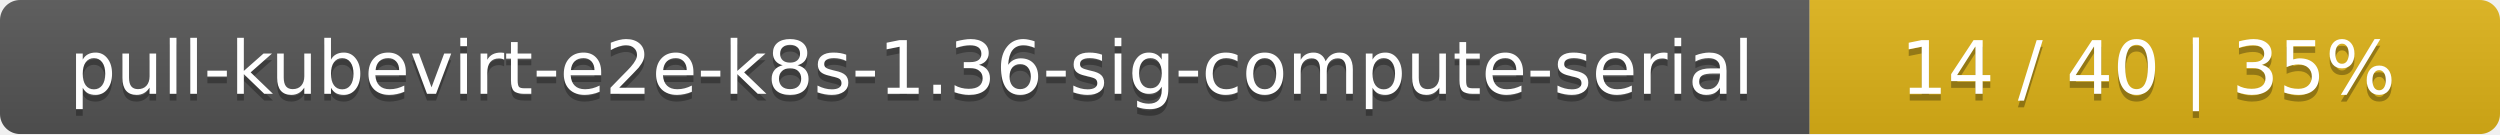
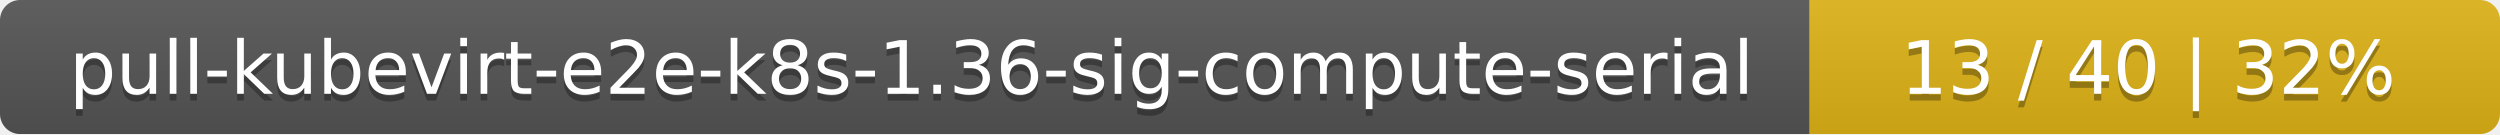
<svg xmlns="http://www.w3.org/2000/svg" width="373" height="20">
  <linearGradient id="smooth" x2="0" y2="100%">
    <stop offset="0" stop-color="#bbb" stop-opacity=".1" />
    <stop offset="1" stop-opacity=".1" />
  </linearGradient>
  <mask id="round">
    <rect width="373" height="20" rx="3" fill="#fff" />
  </mask>
  <g mask="url(#round)">
    <rect width="270" height="20" fill="#555" />
    <rect x="270" width="103" height="20" fill="#dfb317" />
    <rect width="373" height="20" fill="url(#smooth)" />
  </g>
  <g fill="#fff" text-anchor="middle" font-family="DejaVu Sans,Verdana,Geneva,sans-serif" font-size="11">
    <text x="136" y="15" fill="#010101" fill-opacity=".3">pull-kubevirt-e2e-k8s-1.36-sig-compute-serial</text>
    <text x="136" y="14">pull-kubevirt-e2e-k8s-1.36-sig-compute-serial</text>
-     <text x="320.5" y="15" fill="#010101" fill-opacity=".3">14 / 40    |    35%</text>
-     <text x="320.5" y="14">14 / 40    |    35%</text>
+     <text x="320.5" y="15" fill="#010101" fill-opacity=".3">13 / 40    |    32%</text>
+     <text x="320.5" y="14">13 / 40    |    32%</text>
  </g>
</svg>
